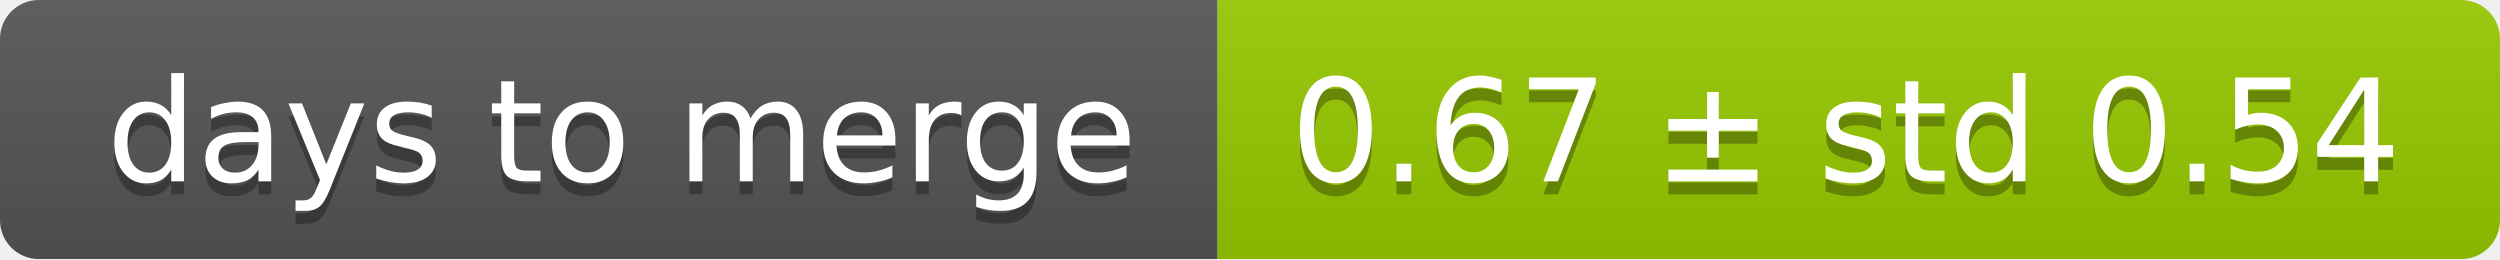
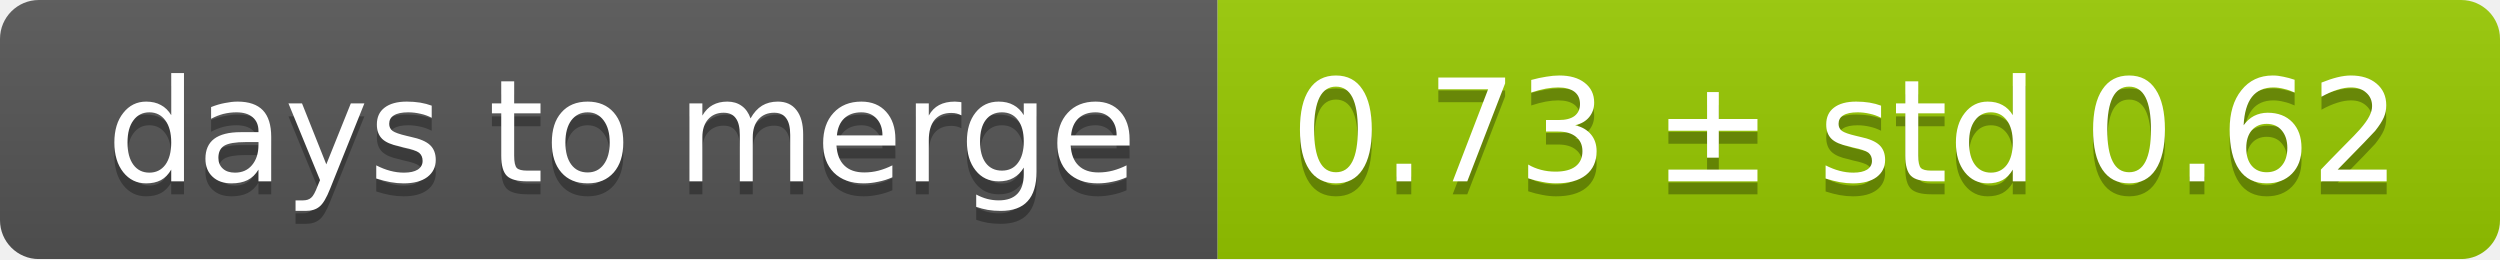
<svg xmlns="http://www.w3.org/2000/svg" width="193" height="20">
  <linearGradient id="smooth" x2="0" y2="100%">
    <stop offset="0" stop-color="#bbb" stop-opacity=".1" />
    <stop offset="1" stop-opacity=".1" />
  </linearGradient>
  <mask id="round">
    <rect width="193" height="20" rx="3" fill="#fff" />
  </mask>
  <g mask="url(#round)">
    <rect width="94" height="20" fill="#555" />
    <rect x="94" width="99" height="20" fill="#97ca00" />
    <rect width="193" height="20" fill="url(#smooth)" />
  </g>
  <g fill="#fff" text-anchor="middle" font-family="DejaVu Sans,Verdana,Geneva,sans-serif" font-size="11">
    <text x="48" y="15" fill="#010101" fill-opacity=".3">days to merge</text>
    <text x="48" y="14">days to merge</text>
-     <text x="142.5" y="15" fill="#010101" fill-opacity=".3">0.67 ± std 0.54</text>
-     <text x="142.5" y="14">0.67 ± std 0.54</text>
+     <text x="142.5" y="15" fill="#010101" fill-opacity=".3">0.73 ± std 0.62</text>
+     <text x="142.5" y="14">0.73 ± std 0.62</text>
  </g>
</svg>
